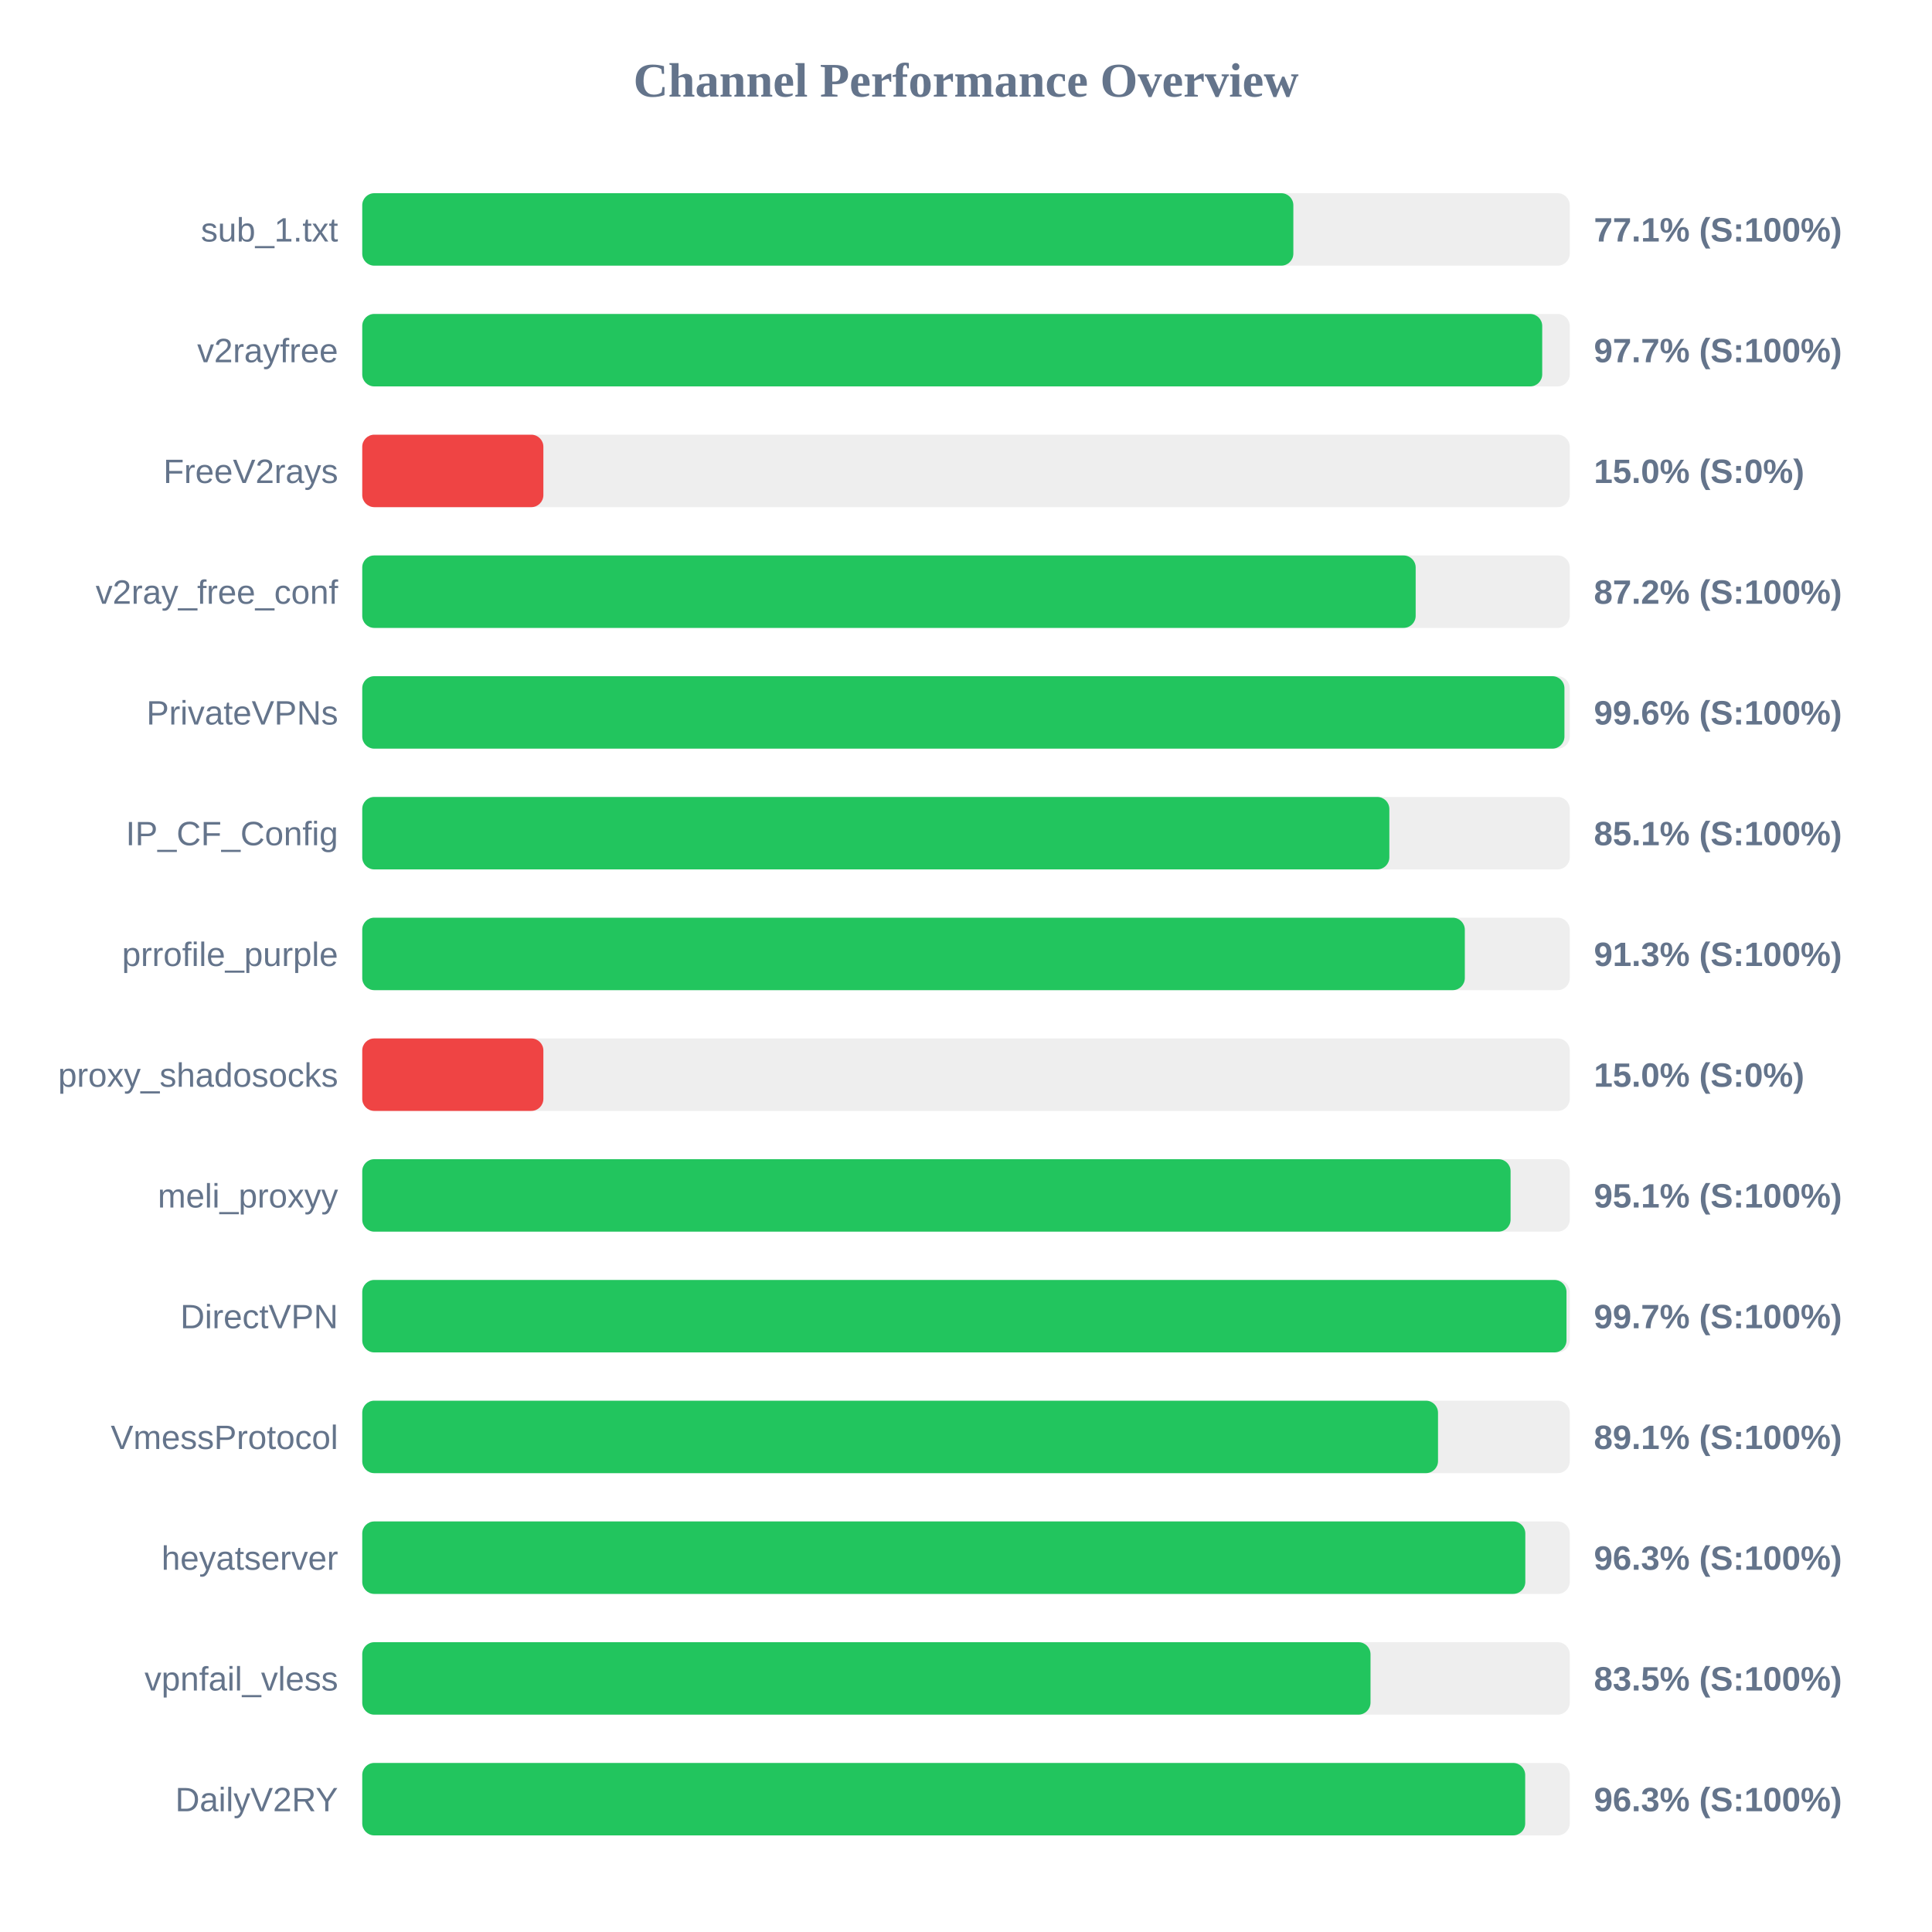
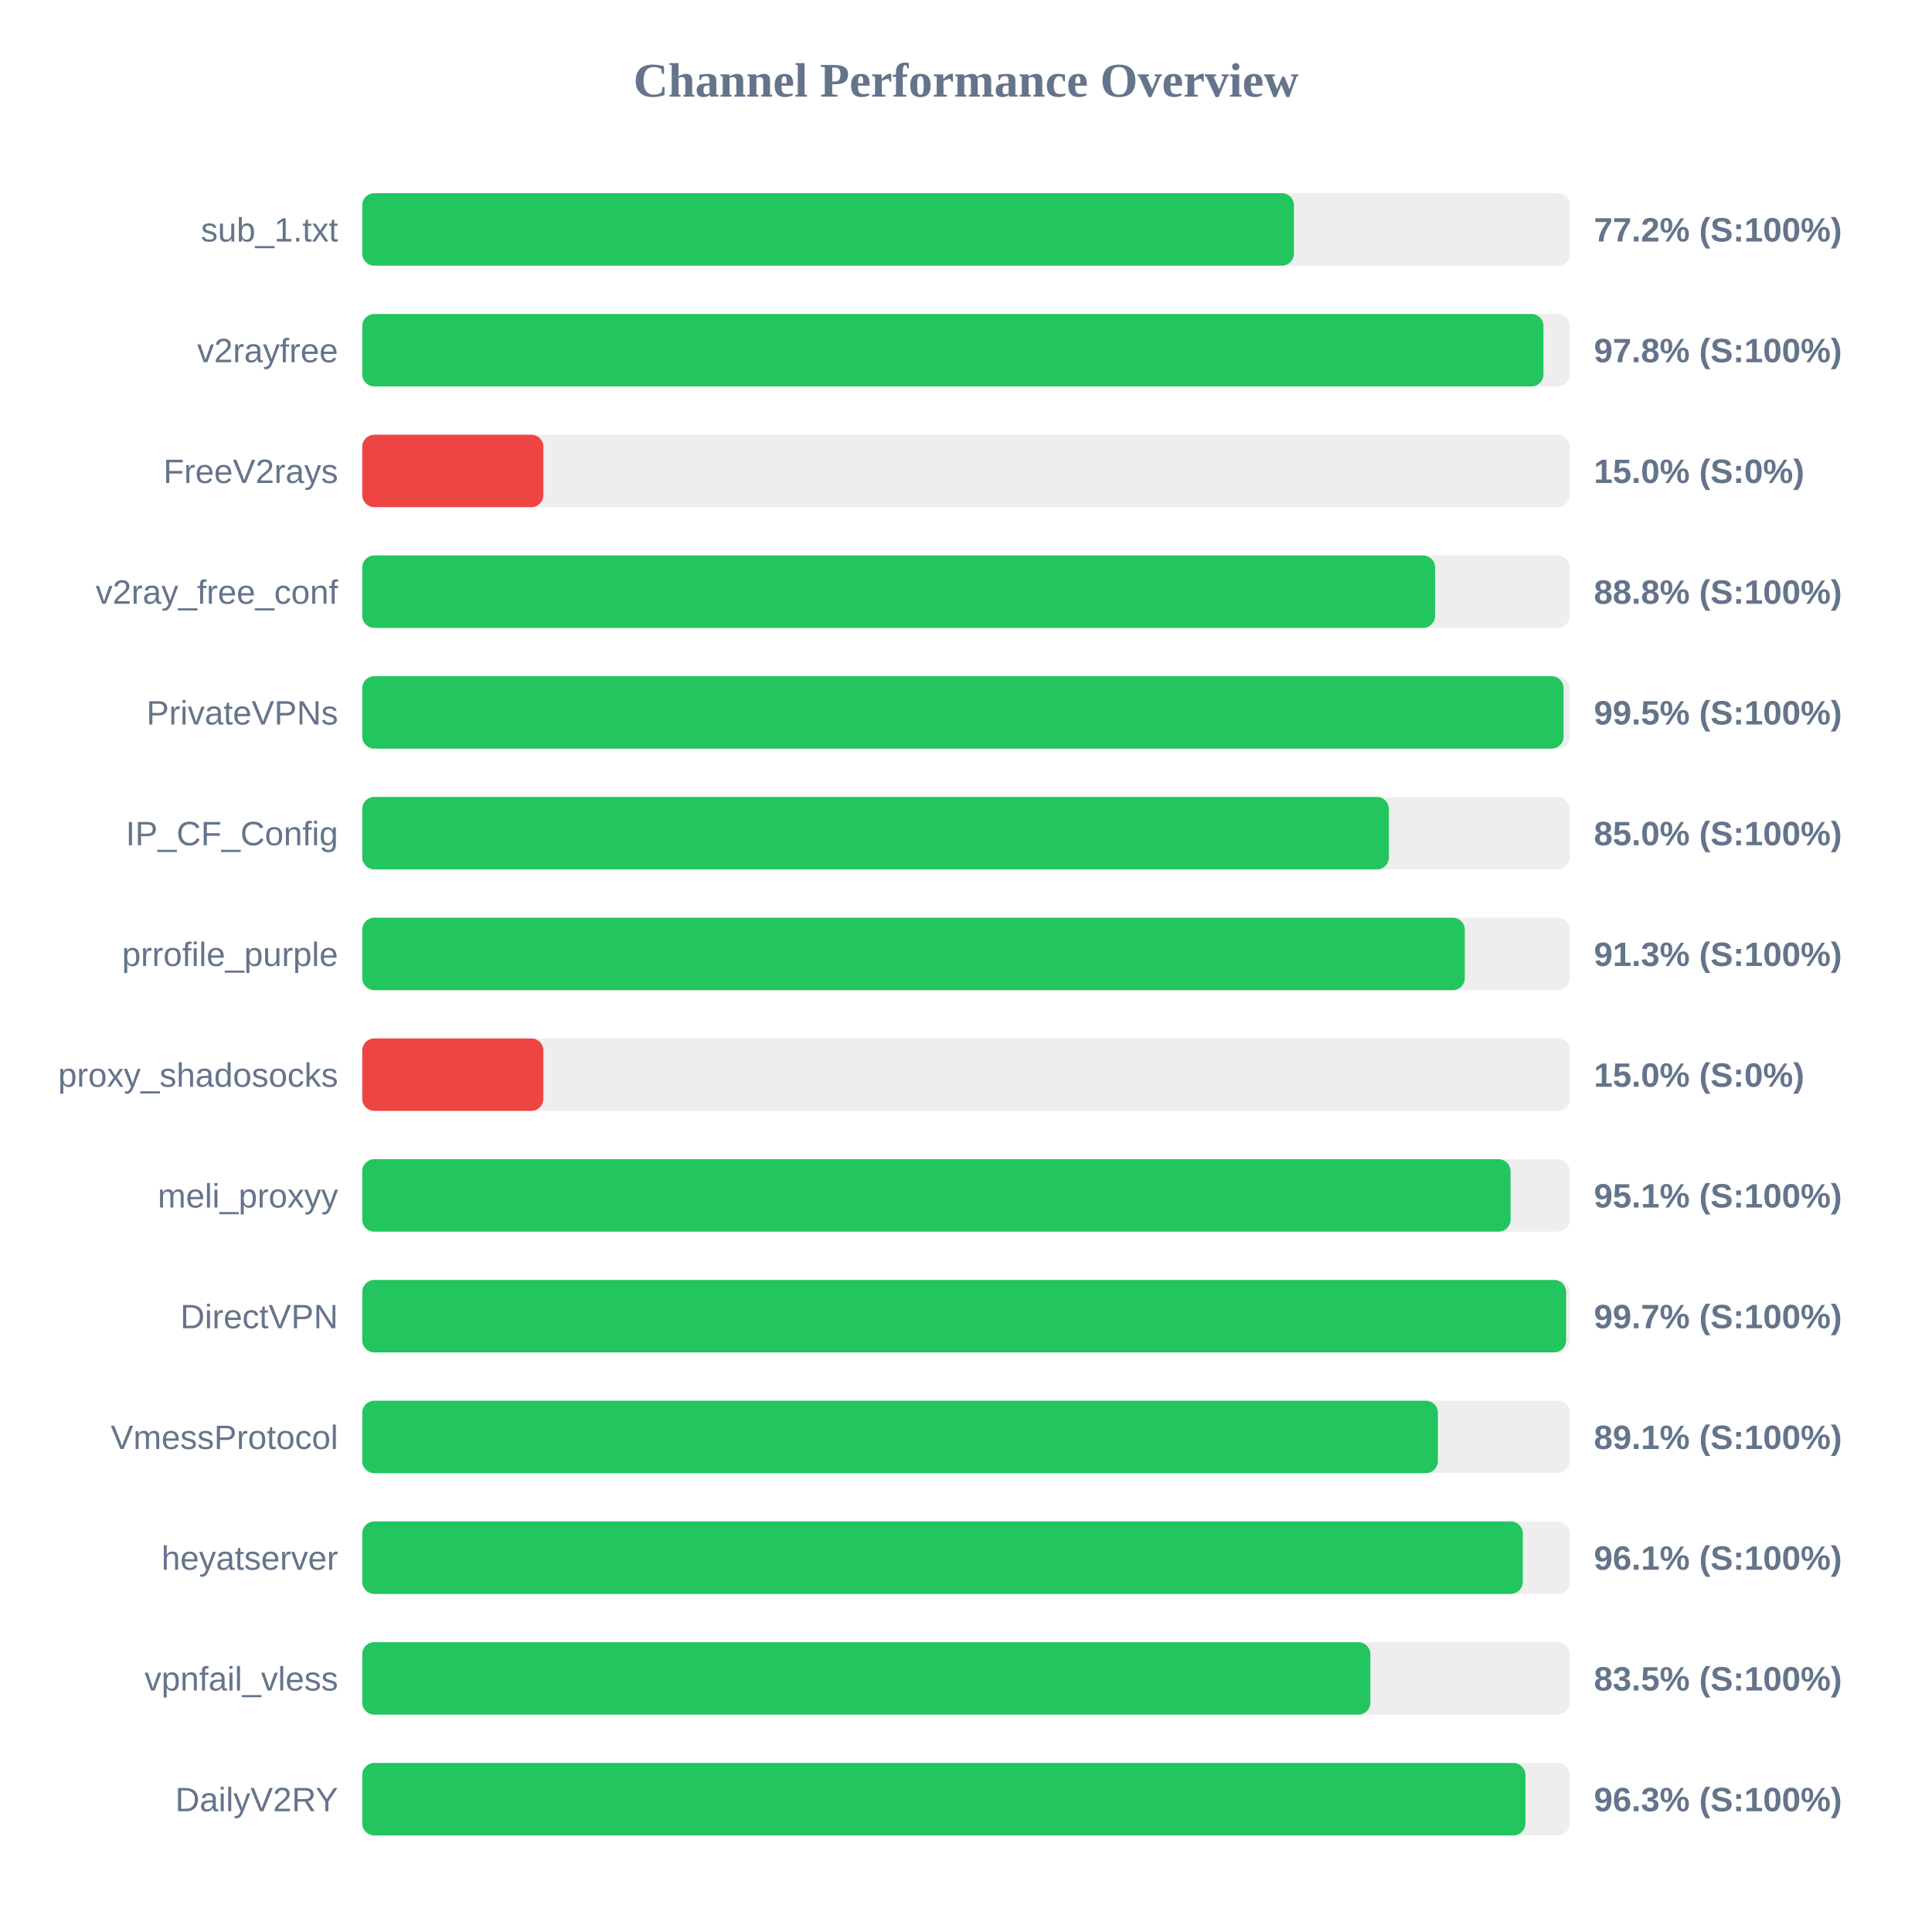
<svg xmlns="http://www.w3.org/2000/svg" width="800" height="800" version="1.1">
  <style>
        .row { font: 14px Arial; fill: #64748b; }
        .score { font: bold 14px Arial; fill: #64748b; }
    </style>
  <text x="400" y="40" text-anchor="middle" font-size="20px" font-weight="bold" fill="#64748b">Channel Performance Overview</text>
  <rect x="150" y="80" width="500" height="30" fill="#eee" rx="5" />
-   <rect x="150" y="80" width="385.55" height="30" fill="#22c55e" rx="5" />
+   <rect x="150" y="80" width="385.8" height="30" fill="#22c55e" rx="5" />
  <text x="140" y="100" text-anchor="end" class="row">sub_1.txt</text>
-   <text x="660" y="100" text-anchor="start" class="score">77.1% (S:100%)</text>
+   <text x="660" y="100" text-anchor="start" class="score">77.2% (S:100%)</text>
  <rect x="150" y="130" width="500" height="30" fill="#eee" rx="5" />
-   <rect x="150" y="130" width="488.6" height="30" fill="#22c55e" rx="5" />
+   <rect x="150" y="130" width="489.1" height="30" fill="#22c55e" rx="5" />
  <text x="140" y="150" text-anchor="end" class="row">v2rayfree</text>
-   <text x="660" y="150" text-anchor="start" class="score">97.7% (S:100%)</text>
+   <text x="660" y="150" text-anchor="start" class="score">97.8% (S:100%)</text>
  <rect x="150" y="180" width="500" height="30" fill="#eee" rx="5" />
  <rect x="150" y="180" width="75.0" height="30" fill="#ef4444" rx="5" />
  <text x="140" y="200" text-anchor="end" class="row">FreeV2rays</text>
  <text x="660" y="200" text-anchor="start" class="score">15.0% (S:0%)</text>
  <rect x="150" y="230" width="500" height="30" fill="#eee" rx="5" />
-   <rect x="150" y="230" width="436.2" height="30" fill="#22c55e" rx="5" />
+   <rect x="150" y="230" width="444.25" height="30" fill="#22c55e" rx="5" />
  <text x="140" y="250" text-anchor="end" class="row">v2ray_free_conf</text>
-   <text x="660" y="250" text-anchor="start" class="score">87.2% (S:100%)</text>
+   <text x="660" y="250" text-anchor="start" class="score">88.8% (S:100%)</text>
  <rect x="150" y="280" width="500" height="30" fill="#eee" rx="5" />
-   <rect x="150" y="280" width="497.8" height="30" fill="#22c55e" rx="5" />
+   <rect x="150" y="280" width="497.45" height="30" fill="#22c55e" rx="5" />
  <text x="140" y="300" text-anchor="end" class="row">PrivateVPNs</text>
-   <text x="660" y="300" text-anchor="start" class="score">99.6% (S:100%)</text>
+   <text x="660" y="300" text-anchor="start" class="score">99.5% (S:100%)</text>
  <rect x="150" y="330" width="500" height="30" fill="#eee" rx="5" />
-   <rect x="150" y="330" width="425.3" height="30" fill="#22c55e" rx="5" />
+   <rect x="150" y="330" width="425.1" height="30" fill="#22c55e" rx="5" />
  <text x="140" y="350" text-anchor="end" class="row">IP_CF_Config</text>
-   <text x="660" y="350" text-anchor="start" class="score">85.1% (S:100%)</text>
+   <text x="660" y="350" text-anchor="start" class="score">85.0% (S:100%)</text>
  <rect x="150" y="380" width="500" height="30" fill="#eee" rx="5" />
  <rect x="150" y="380" width="456.55" height="30" fill="#22c55e" rx="5" />
  <text x="140" y="400" text-anchor="end" class="row">prrofile_purple</text>
  <text x="660" y="400" text-anchor="start" class="score">91.3% (S:100%)</text>
  <rect x="150" y="430" width="500" height="30" fill="#eee" rx="5" />
  <rect x="150" y="430" width="75.0" height="30" fill="#ef4444" rx="5" />
  <text x="140" y="450" text-anchor="end" class="row">proxy_shadosocks</text>
  <text x="660" y="450" text-anchor="start" class="score">15.0% (S:0%)</text>
  <rect x="150" y="480" width="500" height="30" fill="#eee" rx="5" />
  <rect x="150" y="480" width="475.5" height="30" fill="#22c55e" rx="5" />
  <text x="140" y="500" text-anchor="end" class="row">meli_proxyy</text>
  <text x="660" y="500" text-anchor="start" class="score">95.1% (S:100%)</text>
  <rect x="150" y="530" width="500" height="30" fill="#eee" rx="5" />
-   <rect x="150" y="530" width="498.65" height="30" fill="#22c55e" rx="5" />
+   <rect x="150" y="530" width="498.5" height="30" fill="#22c55e" rx="5" />
  <text x="140" y="550" text-anchor="end" class="row">DirectVPN</text>
  <text x="660" y="550" text-anchor="start" class="score">99.7% (S:100%)</text>
  <rect x="150" y="580" width="500" height="30" fill="#eee" rx="5" />
-   <rect x="150" y="580" width="445.45" height="30" fill="#22c55e" rx="5" />
+   <rect x="150" y="580" width="445.4" height="30" fill="#22c55e" rx="5" />
  <text x="140" y="600" text-anchor="end" class="row">VmessProtocol</text>
  <text x="660" y="600" text-anchor="start" class="score">89.1% (S:100%)</text>
  <rect x="150" y="630" width="500" height="30" fill="#eee" rx="5" />
-   <rect x="150" y="630" width="481.6" height="30" fill="#22c55e" rx="5" />
+   <rect x="150" y="630" width="480.55" height="30" fill="#22c55e" rx="5" />
  <text x="140" y="650" text-anchor="end" class="row">heyatserver</text>
-   <text x="660" y="650" text-anchor="start" class="score">96.3% (S:100%)</text>
+   <text x="660" y="650" text-anchor="start" class="score">96.1% (S:100%)</text>
  <rect x="150" y="680" width="500" height="30" fill="#eee" rx="5" />
-   <rect x="150" y="680" width="417.5" height="30" fill="#22c55e" rx="5" />
+   <rect x="150" y="680" width="417.45" height="30" fill="#22c55e" rx="5" />
  <text x="140" y="700" text-anchor="end" class="row">vpnfail_vless</text>
  <text x="660" y="700" text-anchor="start" class="score">83.5% (S:100%)</text>
  <rect x="150" y="730" width="500" height="30" fill="#eee" rx="5" />
-   <rect x="150" y="730" width="481.55" height="30" fill="#22c55e" rx="5" />
+   <rect x="150" y="730" width="481.65" height="30" fill="#22c55e" rx="5" />
  <text x="140" y="750" text-anchor="end" class="row">DailyV2RY</text>
  <text x="660" y="750" text-anchor="start" class="score">96.3% (S:100%)</text>
</svg>
